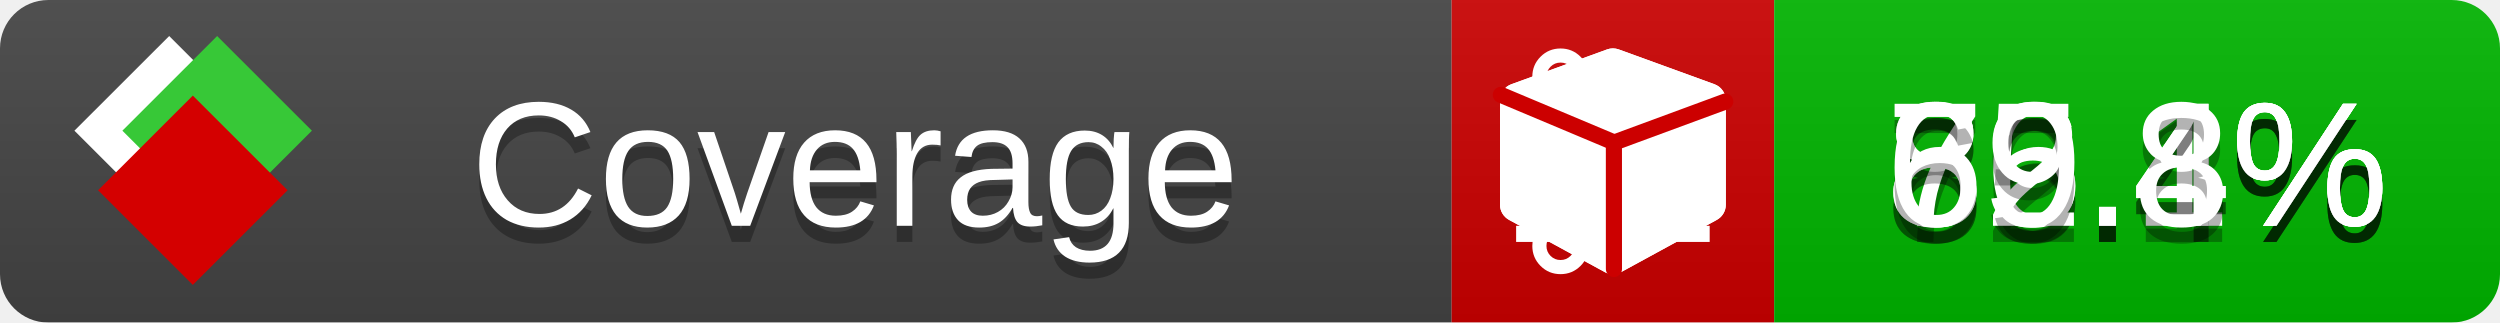
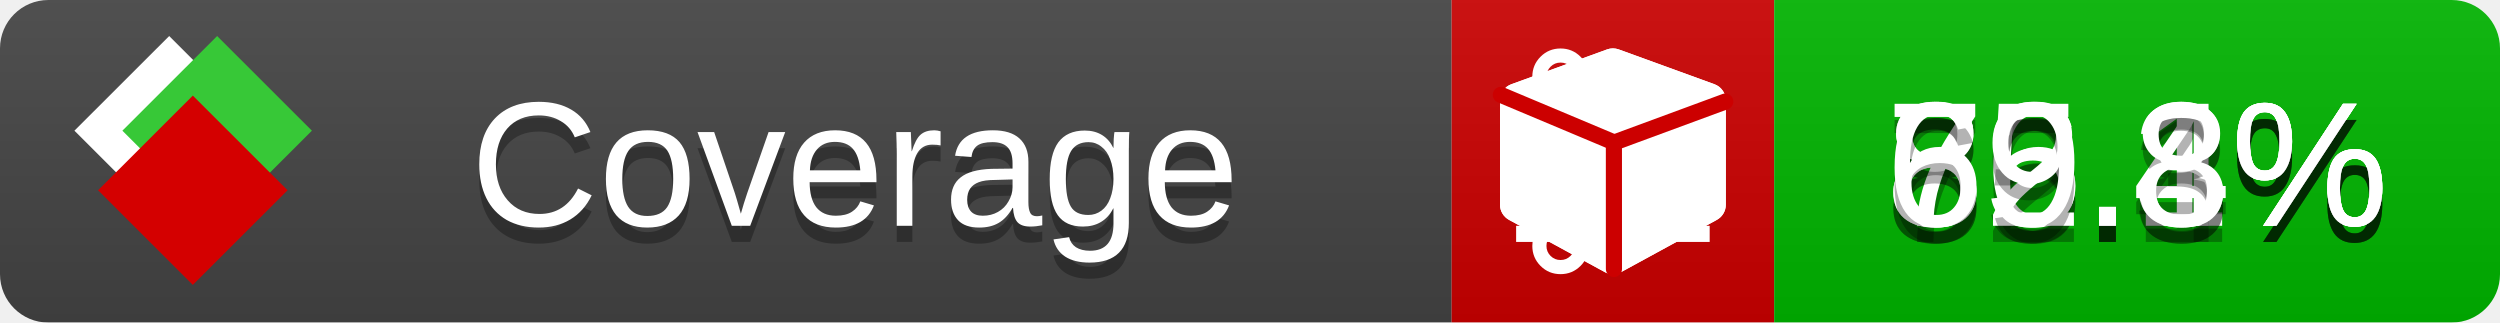
<svg xmlns="http://www.w3.org/2000/svg" xmlns:xlink="http://www.w3.org/1999/xlink" width="155" height="20">
  <style type="text/css">
          
            @keyframes fade1 {
                0% { visibility: visible; opacity: 1; }
               23% { visibility: visible; opacity: 1; }
               25% { visibility: hidden; opacity: 0; }
               48% { visibility: hidden; opacity: 0; }
               50% { visibility: hidden; opacity: 0; }
               73% { visibility: hidden; opacity: 0; }
               75% { visibility: hidden; opacity: 0; }
               98% { visibility: hidden; opacity: 0; }
              100% { visibility: visible; opacity: 1; }
            }
            @keyframes fade2 {
                0% { visibility: hidden; opacity: 0; }
               23% { visibility: hidden; opacity: 0; }
               25% { visibility: visible; opacity: 1; }
               48% { visibility: visible; opacity: 1; }
               50% { visibility: hidden; opacity: 0; }
               73% { visibility: hidden; opacity: 0; }
               75% { visibility: hidden; opacity: 0; }
               98% { visibility: hidden; opacity: 0; }
              100% { visibility: hidden; opacity: 0; }
            }
            @keyframes fade3 {
                0% { visibility: hidden; opacity: 0; }
               23% { visibility: hidden; opacity: 0; }
               25% { visibility: hidden; opacity: 0; }
               48% { visibility: hidden; opacity: 0; }
               50% { visibility: visible; opacity: 1; }
               73% { visibility: visible; opacity: 1; }
               75% { visibility: hidden; opacity: 0; }
               98% { visibility: hidden; opacity: 0; }
              100% { visibility: hidden; opacity: 0; }
            }
            @keyframes fade4 {
                0% { visibility: hidden; opacity: 0; }
               23% { visibility: hidden; opacity: 0; }
               25% { visibility: hidden; opacity: 0; }
               48% { visibility: hidden; opacity: 0; }
               50% { visibility: hidden; opacity: 0; }
               73% { visibility: hidden; opacity: 0; }
               75% { visibility: visible; opacity: 1; }
               98% { visibility: visible; opacity: 1; }
              100% { visibility: hidden; opacity: 0; }
            }
            .linecoverage {
                animation-duration: 15s;
                animation-name: fade1;
                animation-iteration-count: infinite;
            }
            .branchcoverage {
                animation-duration: 15s;
                animation-name: fade2;
                animation-iteration-count: infinite;
            }
            .methodcoverage {
                animation-duration: 15s;
                animation-name: fade3;
                animation-iteration-count: infinite;
            }
            .fullmethodcoverage {
                animation-duration: 15s;
                animation-name: fade4;
                animation-iteration-count: infinite;
            }
          
    </style>
  <defs>
    <linearGradient id="gradient" x2="0" y2="100%">
      <stop offset="0" stop-color="#bbb" stop-opacity=".1" />
      <stop offset="1" stop-opacity=".1" />
    </linearGradient>
    <linearGradient id="c">
      <stop offset="0" stop-color="#d40000" />
      <stop offset="1" stop-color="#ff2a2a" />
    </linearGradient>
    <linearGradient id="a">
      <stop offset="0" stop-color="#e0e0de" />
      <stop offset="1" stop-color="#fff" />
    </linearGradient>
    <linearGradient id="b">
      <stop offset="0" stop-color="#37c837" />
      <stop offset="1" stop-color="#217821" />
    </linearGradient>
    <linearGradient xlink:href="#a" id="e" x1="106.44" x2="69.96" y1="-11.96" y2="-46.84" gradientTransform="matrix(-.8426 -.00045 -.00045 -.8426 -94.27 -75.82)" gradientUnits="userSpaceOnUse" />
    <linearGradient xlink:href="#b" id="f" x1="56.19" x2="77.97" y1="-23.45" y2="10.62" gradientTransform="matrix(.8426 .00045 .00045 .8426 94.27 75.82)" gradientUnits="userSpaceOnUse" />
    <linearGradient xlink:href="#c" id="g" x1="79.98" x2="132.9" y1="10.79" y2="10.79" gradientTransform="matrix(.8426 .00045 .00045 .8426 94.27 75.82)" gradientUnits="userSpaceOnUse" />
    <mask id="mask">
      <rect width="155" height="20" rx="3" fill="#fff" />
    </mask>
    <g id="icon" transform="matrix(.04486 0 0 .04481 -.48 -.63)">
      <rect width="52.92" height="52.92" x="-109.72" y="-27.13" fill="url(#e)" transform="rotate(-135)" />
      <rect width="52.92" height="52.92" x="70.19" y="-39.18" fill="url(#f)" transform="rotate(45)" />
      <rect width="52.92" height="52.92" x="80.05" y="-15.74" fill="url(#g)" transform="rotate(45)" />
    </g>
  </defs>
  <g mask="url(#mask)">
    <rect x="0" y="0" width="90" height="20" fill="#444" />
    <rect x="90" y="0" width="20" height="20" fill="#c00" />
    <rect x="110" y="0" width="45" height="20" fill="#00B600" />
    <rect x="0" y="0" width="155" height="20" fill="url(#gradient)" />
  </g>
  <g>
    <path class="linecoverage" stroke="#fff" d="M94 6.5 h12 M94 10.5 h12 M94 14.5 h12" />
    <path class="branchcoverage" fill="#fff" d="m 97.628,15.247 q 0,-0.364 -0.255,-0.619 -0.255,-0.255 -0.619,-0.255 -0.364,0 -0.619,0.255 -0.255,0.255 -0.255,0.619 0,0.364 0.255,0.619 0.255,0.255 0.619,0.255 0.364,0 0.619,-0.255 0.255,-0.255 0.255,-0.619 z m 0,-10.493 q 0,-0.364 -0.255,-0.619 -0.255,-0.255 -0.619,-0.255 -0.364,0 -0.619,0.255 -0.255,0.255 -0.255,0.619 0,0.364 0.255,0.619 0.255,0.255 0.619,0.255 0.364,0 0.619,-0.255 0.255,-0.255 0.255,-0.619 z m 5.83,1.166 q 0,-0.364 -0.255,-0.619 -0.255,-0.255 -0.619,-0.255 -0.364,0 -0.619,0.255 -0.255,0.255 -0.255,0.619 0,0.364 0.255,0.619 0.255,0.255 0.619,0.255 0.364,0 0.619,-0.255 0.255,-0.255 0.255,-0.619 z m 0.874,0 q 0,0.474 -0.237,0.879 -0.237,0.405 -0.638,0.633 -0.018,2.614 -2.059,3.771 -0.619,0.346 -1.849,0.738 -1.166,0.364 -1.544,0.647 -0.378,0.282 -0.378,0.911 l 0,0.237 q 0.401,0.228 0.638,0.633 0.237,0.405 0.237,0.879 0,0.729 -0.51,1.239 -0.51,0.51 -1.239,0.51 -0.729,0 -1.239,-0.51 -0.51,-0.51 -0.51,-1.239 0,-0.474 0.237,-0.879 0.237,-0.405 0.638,-0.633 l 0,-7.469 q -0.401,-0.228 -0.638,-0.633 -0.237,-0.405 -0.237,-0.879 0,-0.729 0.51,-1.239 0.51,-0.51 1.239,-0.51 0.729,0 1.239,0.51 0.51,0.51 0.51,1.239 0,0.474 -0.237,0.879 -0.237,0.405 -0.638,0.633 l 0,4.527 q 0.492,-0.237 1.403,-0.519 0.501,-0.155 0.797,-0.269 0.296,-0.114 0.642,-0.282 0.346,-0.169 0.537,-0.36 0.191,-0.191 0.369,-0.465 0.178,-0.273 0.255,-0.633 0.077,-0.36 0.077,-0.833 -0.401,-0.228 -0.638,-0.633 -0.237,-0.405 -0.237,-0.879 0,-0.729 0.51,-1.239 0.51,-0.51 1.239,-0.51 0.729,0 1.239,0.51 0.51,0.51 0.51,1.239 z" />
    <path class="methodcoverage" fill="#fff" d="m 100.538,15.629 5.385,-2.936 v -5.351 l -5.385,1.96 z M 100,8.351 105.873,6.214 100,4.077 94.127,6.214 Z m 7,-2.12 v 6.462 q 0,0.294 -0.151,0.547 -0.151,0.252 -0.412,0.395 l -5.923,3.231 q -0.236,0.135 -0.513,0.135 -0.278,0 -0.513,-0.135 l -5.923,-3.231 Q 93.303,13.492 93.151,13.239 93,12.987 93,12.692 v -6.462 q 0,-0.337 0.194,-0.614 0.194,-0.278 0.513,-0.395 l 5.923,-2.154 q 0.185,-0.067 0.37,-0.067 0.185,0 0.37,0.067 l 5.923,2.154 q 0.32,0.118 0.513,0.395 Q 107,5.894 107,6.231 Z" />
    <path class="fullmethodcoverage" fill="#fff" d="m 107,6.231 v 6.462 c 0,0.196 -0.051,0.379 -0.151,0.547 -0.101,0.168 -0.238,0.3 -0.412,0.395 l -5.923,3.231 c -0.157,0.09 -0.328,0.135 -0.513,0.135 -0.185,0 -0.356,-0.045 -0.513,-0.135 l -5.923,-3.231 C 93.39,13.539 93.252,13.407 93.151,13.239 93.05,13.071 93,12.889 93,12.692 v -6.462 c 0,-0.224 0.065,-0.429 0.194,-0.614 0.129,-0.185 0.3,-0.317 0.513,-0.395 l 5.923,-2.154 c 0.123,-0.045 0.247,-0.067 0.37,-0.067 0.123,0 0.247,0.022 0.37,0.067 l 5.923,2.154 c 0.213,0.079 0.384,0.21 0.513,0.395 0.129,0.185 0.194,0.39 0.194,0.614 z" />
    <path class="fullmethodcoverage" style="fill:none;stroke:#cc0000;stroke-width:1;stroke-linecap:round;stroke-dasharray:none;stroke-opacity:1" d="m 100.064,16.677 -0.002,-7.833 6.906,-2.547" />
    <path class="fullmethodcoverage" style="fill:none;stroke:#cc0000;stroke-width:1;stroke-linecap:round;stroke-dasharray:none;stroke-opacity:1" d="M 99.914,8.765 93.052,5.882" />
  </g>
  <g fill="#fff" text-anchor="middle" font-family="Verdana,Arial,Geneva,sans-serif" font-size="11">
    <a xlink:href="https://github.com/danielpalme/ReportGenerator" target="_top">
      <use xlink:href="#icon" transform="translate(3,1) scale(3.5)" />
    </a>
    <text x="53" y="15" fill="#010101" fill-opacity=".3">Coverage</text>
    <text x="53" y="14" fill="#fff">Coverage</text>
    <text class="linecoverage" x="132.5" y="15" fill="#010101" fill-opacity=".3">86.1%</text>
    <text class="linecoverage" x="132.5" y="14">86.1%</text>
    <text class="branchcoverage" x="132.5" y="15" fill="#010101" fill-opacity=".3">75.4%</text>
    <text class="branchcoverage" x="132.5" y="14">75.4%</text>
-     <text class="methodcoverage" x="132.5" y="15" fill="#010101" fill-opacity=".3">82.4%</text>
-     <text class="methodcoverage" x="132.5" y="14">82.4%</text>
+     <text class="methodcoverage" x="132.5" y="15" fill="#010101" fill-opacity=".3">82.3%</text>
+     <text class="methodcoverage" x="132.5" y="14">82.3%</text>
    <text class="fullmethodcoverage" x="132.5" y="15" fill="#010101" fill-opacity=".3">69.8%</text>
    <text class="fullmethodcoverage" x="132.5" y="14">69.8%</text>
  </g>
  <g>
    <rect class="linecoverage" x="90" y="0" width="65" height="20" fill-opacity="0" />
    <rect class="branchcoverage" x="90" y="0" width="65" height="20" fill-opacity="0" />
    <rect class="methodcoverage" x="90" y="0" width="65" height="20" fill-opacity="0" />
    <rect class="fullmethodcoverage" x="90" y="0" width="65" height="20" fill-opacity="0" />
  </g>
</svg>
